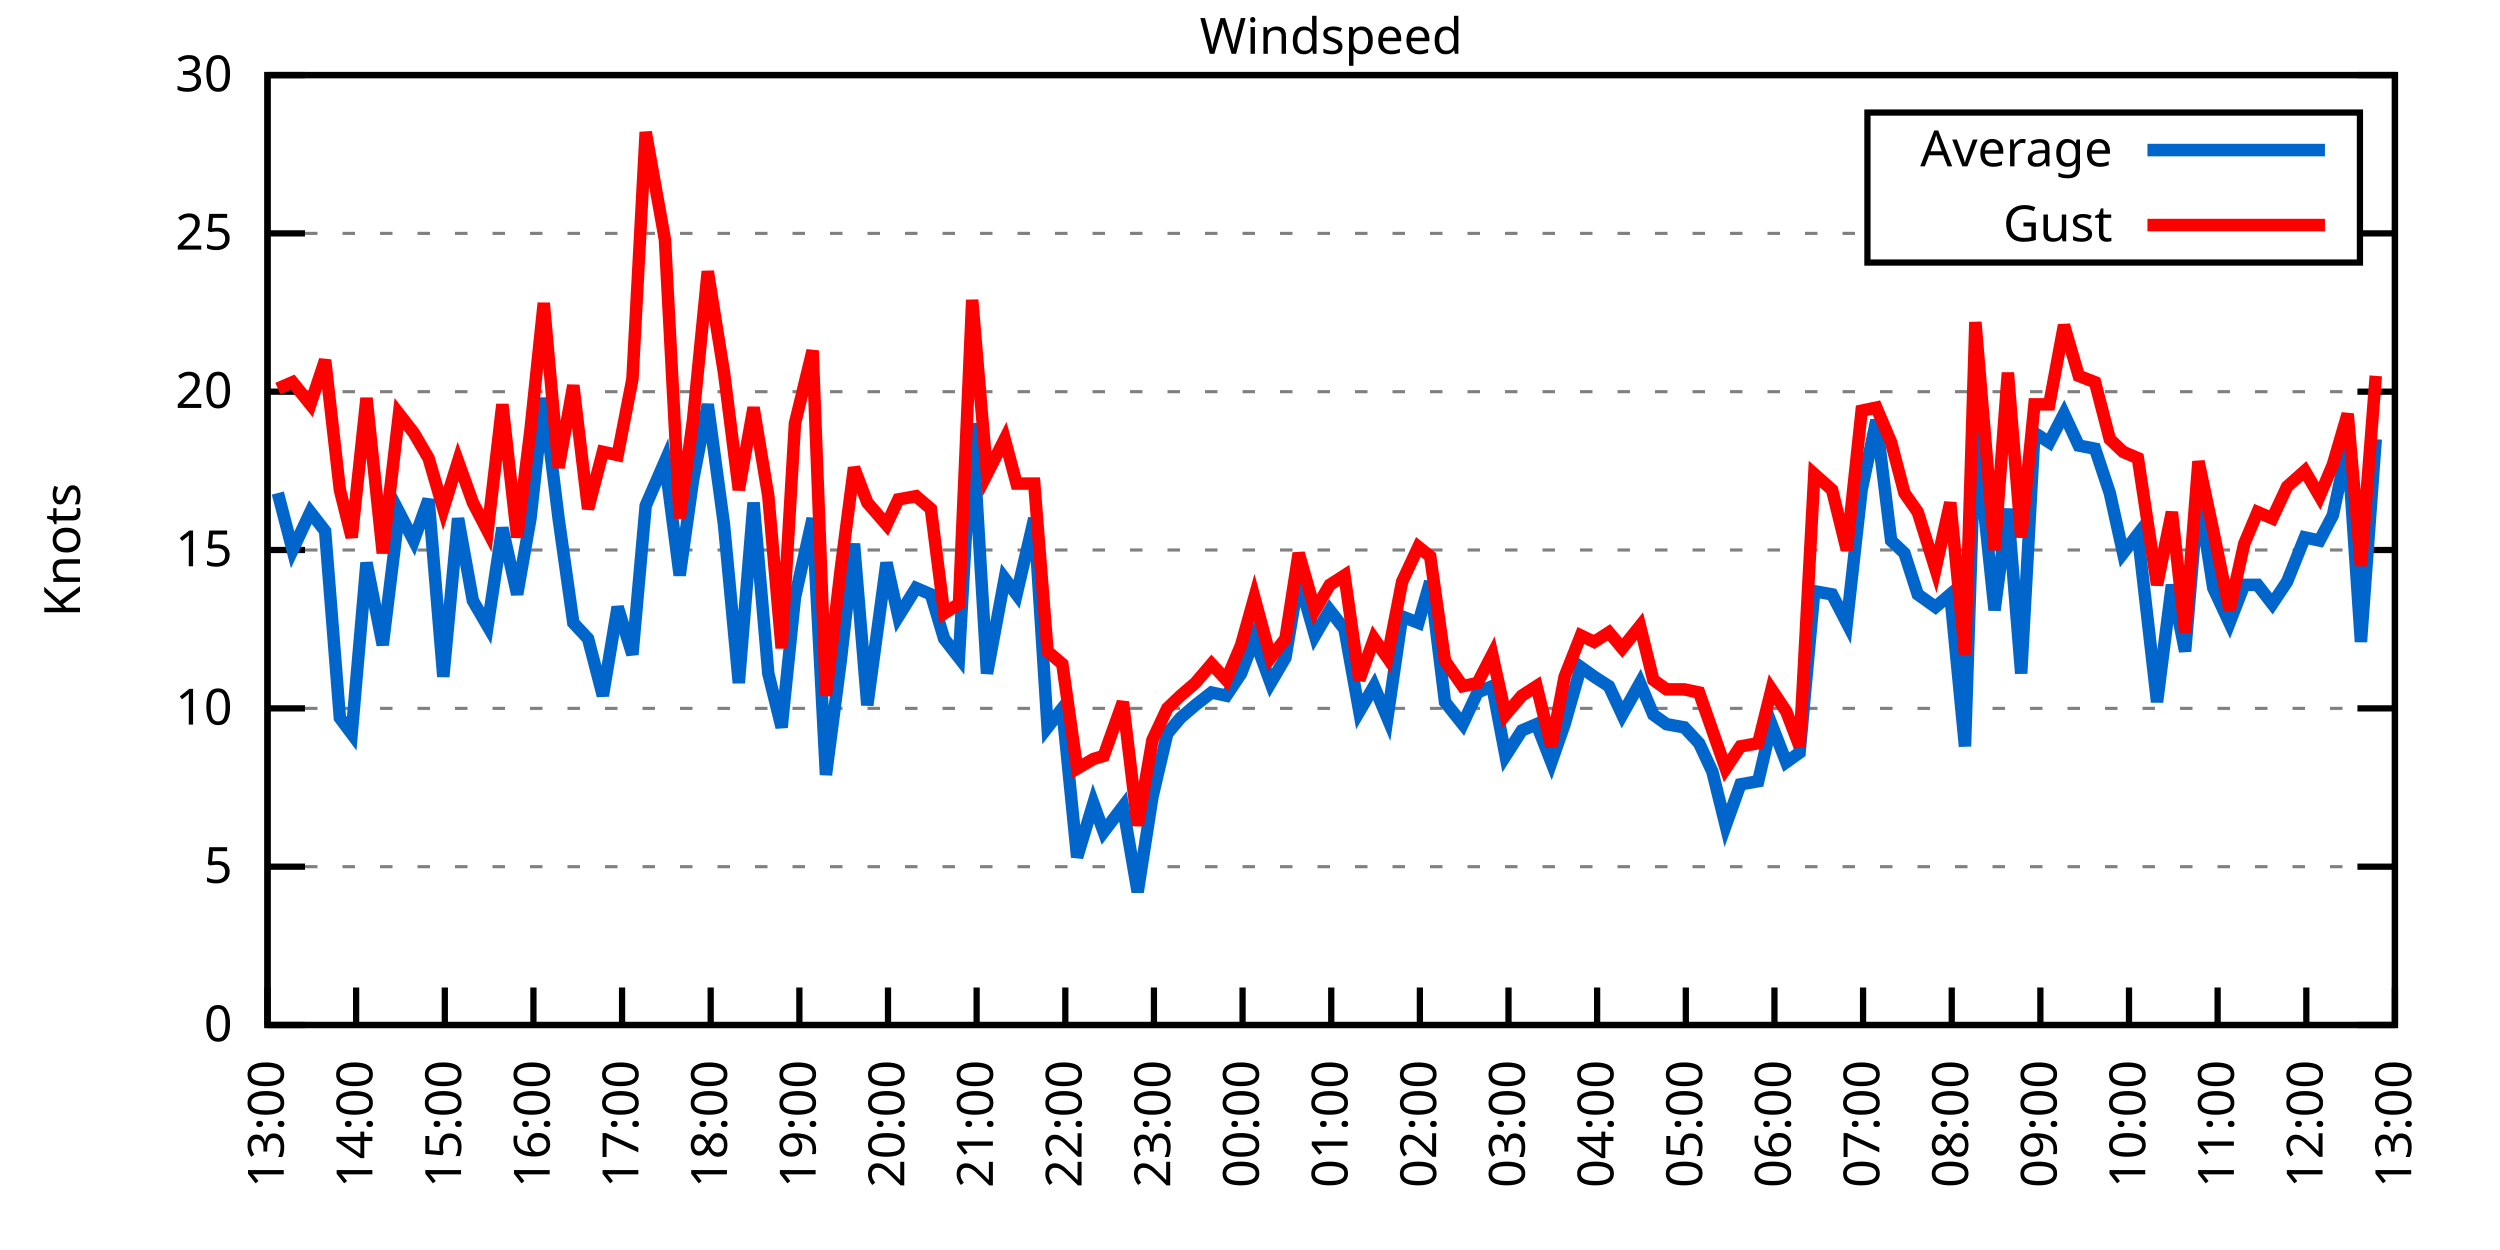
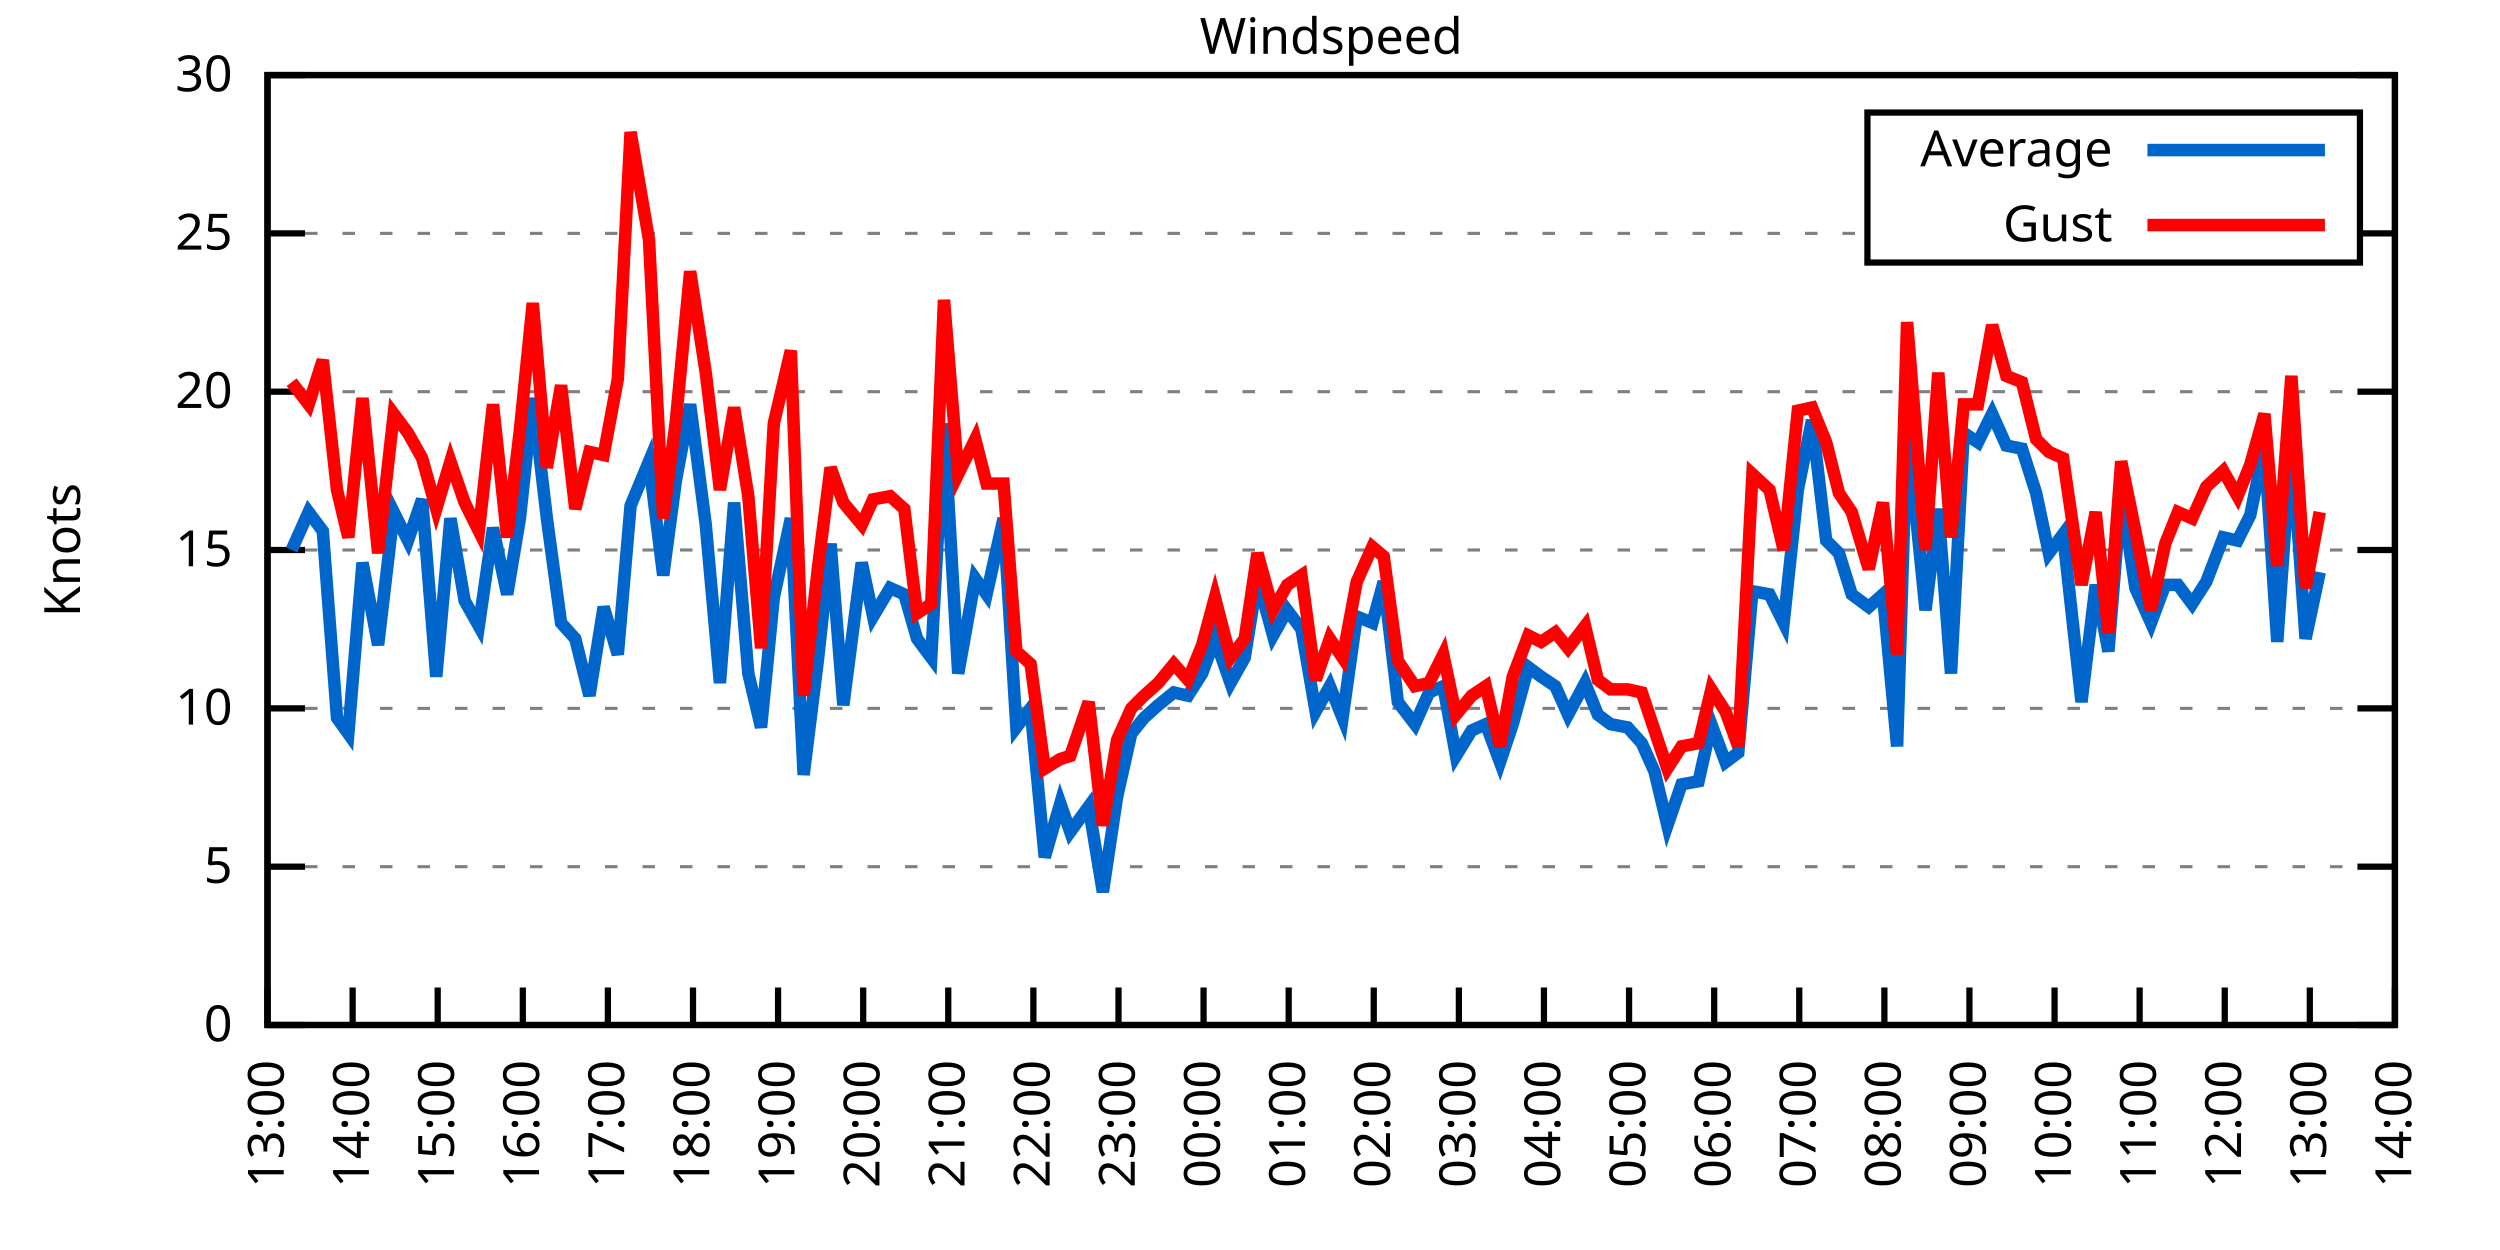
<svg xmlns="http://www.w3.org/2000/svg" xmlns:xlink="http://www.w3.org/1999/xlink" width="400" height="200" viewBox="0 0 400 200">
  <g id="gnuplot_canvas">
    <rect x="0" y="0" width="400" height="200" fill="none" />
    <defs>
      <circle id="gpDot" r="0.5" stroke-width="0.5" stroke="currentColor" />
      <path id="gpPt0" stroke-width="0.333" stroke="currentColor" d="M-1,0 h2 M0,-1 v2" />
      <path id="gpPt1" stroke-width="0.333" stroke="currentColor" d="M-1,-1 L1,1 M1,-1 L-1,1" />
      <path id="gpPt2" stroke-width="0.333" stroke="currentColor" d="M-1,0 L1,0 M0,-1 L0,1 M-1,-1 L1,1 M-1,1 L1,-1" />
      <rect id="gpPt3" stroke-width="0.333" stroke="currentColor" x="-1" y="-1" width="2" height="2" />
      <rect id="gpPt4" stroke-width="0.333" stroke="currentColor" fill="currentColor" x="-1" y="-1" width="2" height="2" />
      <circle id="gpPt5" stroke-width="0.333" stroke="currentColor" cx="0" cy="0" r="1" />
      <use xlink:href="#gpPt5" id="gpPt6" fill="currentColor" stroke="none" />
      <path id="gpPt7" stroke-width="0.333" stroke="currentColor" d="M0,-1.33 L-1.33,0.67 L1.33,0.67 z" />
      <use xlink:href="#gpPt7" id="gpPt8" fill="currentColor" stroke="none" />
      <use xlink:href="#gpPt7" id="gpPt9" stroke="currentColor" transform="rotate(180)" />
      <use xlink:href="#gpPt9" id="gpPt10" fill="currentColor" stroke="none" />
      <use xlink:href="#gpPt3" id="gpPt11" stroke="currentColor" transform="rotate(45)" />
      <use xlink:href="#gpPt11" id="gpPt12" fill="currentColor" stroke="none" />
      <path id="gpPt13" stroke-width="0.333" stroke="currentColor" d="M0,1.330 L1.265,0.411 L0.782,-1.067 L-0.782,-1.076 L-1.265,0.411 z" />
      <use xlink:href="#gpPt13" id="gpPt14" fill="currentColor" stroke="none" />
      <filter id="textbox" filterUnits="objectBoundingBox" x="0" y="0" height="1" width="1">
        <feFlood flood-color="white" flood-opacity="1" result="bgnd" />
        <feComposite in="SourceGraphic" in2="bgnd" operator="atop" />
      </filter>
      <filter id="greybox" filterUnits="objectBoundingBox" x="0" y="0" height="1" width="1">
        <feFlood flood-color="lightgrey" flood-opacity="1" result="grey" />
        <feComposite in="SourceGraphic" in2="grey" operator="atop" />
      </filter>
    </defs>
    <g fill="none" color="white" stroke="currentColor" stroke-width="1.00" stroke-linecap="butt" stroke-linejoin="miter">
</g>
    <g fill="none" color="black" stroke="currentColor" stroke-width="1.00" stroke-linecap="butt" stroke-linejoin="miter">
      <g stroke="none" shape-rendering="crispEdges">
        <polygon fill="rgb(255, 255, 255)" points="42.80,164.00 383.18,164.00 383.18,12.02 42.80,12.02 " />
      </g>
    </g>
    <g fill="none" color="black" stroke="currentColor" stroke-width="1.00" stroke-linecap="butt" stroke-linejoin="miter">
</g>
    <g fill="none" color="black" stroke="black" stroke-width="0.50" stroke-linecap="butt" stroke-linejoin="miter">
</g>
    <g fill="none" color="gray" stroke="currentColor" stroke-width="0.50" stroke-linecap="butt" stroke-linejoin="miter">
      <path stroke="gray" stroke-dasharray="2,4" class="gridline" d="M42.80,164.00 L383.19,164.00  " />
    </g>
    <g fill="none" color="gray" stroke="gray" stroke-width="1.00" stroke-linecap="butt" stroke-linejoin="miter">
</g>
    <g fill="none" color="black" stroke="currentColor" stroke-width="1.00" stroke-linecap="butt" stroke-linejoin="miter">
      <path stroke="black" d="M42.80,164.00 L48.80,164.00 M383.19,164.00 L377.19,164.00  " />
      <g transform="translate(37.20,166.60)" stroke="none" fill="black" font-family="Sans" font-size="8.00" text-anchor="end">
        <text>
          <tspan font-family="Sans"> 0</tspan>
        </text>
      </g>
    </g>
    <g fill="none" color="black" stroke="currentColor" stroke-width="1.00" stroke-linecap="butt" stroke-linejoin="miter">
</g>
    <g fill="none" color="black" stroke="black" stroke-width="0.50" stroke-linecap="butt" stroke-linejoin="miter">
</g>
    <g fill="none" color="gray" stroke="currentColor" stroke-width="0.50" stroke-linecap="butt" stroke-linejoin="miter">
      <path stroke="gray" stroke-dasharray="2,4" class="gridline" d="M42.80,138.67 L383.19,138.67  " />
    </g>
    <g fill="none" color="gray" stroke="gray" stroke-width="1.00" stroke-linecap="butt" stroke-linejoin="miter">
</g>
    <g fill="none" color="black" stroke="currentColor" stroke-width="1.00" stroke-linecap="butt" stroke-linejoin="miter">
      <path stroke="black" d="M42.80,138.67 L48.80,138.67 M383.19,138.67 L377.19,138.67  " />
      <g transform="translate(37.20,141.27)" stroke="none" fill="black" font-family="Sans" font-size="8.00" text-anchor="end">
        <text>
          <tspan font-family="Sans"> 5</tspan>
        </text>
      </g>
    </g>
    <g fill="none" color="black" stroke="currentColor" stroke-width="1.00" stroke-linecap="butt" stroke-linejoin="miter">
</g>
    <g fill="none" color="black" stroke="black" stroke-width="0.50" stroke-linecap="butt" stroke-linejoin="miter">
</g>
    <g fill="none" color="gray" stroke="currentColor" stroke-width="0.50" stroke-linecap="butt" stroke-linejoin="miter">
      <path stroke="gray" stroke-dasharray="2,4" class="gridline" d="M42.80,113.34 L383.19,113.34  " />
    </g>
    <g fill="none" color="gray" stroke="gray" stroke-width="1.00" stroke-linecap="butt" stroke-linejoin="miter">
</g>
    <g fill="none" color="black" stroke="currentColor" stroke-width="1.00" stroke-linecap="butt" stroke-linejoin="miter">
      <path stroke="black" d="M42.80,113.34 L48.80,113.34 M383.19,113.34 L377.19,113.34  " />
      <g transform="translate(37.20,115.94)" stroke="none" fill="black" font-family="Sans" font-size="8.00" text-anchor="end">
        <text>
          <tspan font-family="Sans"> 10</tspan>
        </text>
      </g>
    </g>
    <g fill="none" color="black" stroke="currentColor" stroke-width="1.00" stroke-linecap="butt" stroke-linejoin="miter">
</g>
    <g fill="none" color="black" stroke="black" stroke-width="0.50" stroke-linecap="butt" stroke-linejoin="miter">
</g>
    <g fill="none" color="gray" stroke="currentColor" stroke-width="0.50" stroke-linecap="butt" stroke-linejoin="miter">
      <path stroke="gray" stroke-dasharray="2,4" class="gridline" d="M42.80,88.00 L383.19,88.00  " />
    </g>
    <g fill="none" color="gray" stroke="gray" stroke-width="1.00" stroke-linecap="butt" stroke-linejoin="miter">
</g>
    <g fill="none" color="black" stroke="currentColor" stroke-width="1.00" stroke-linecap="butt" stroke-linejoin="miter">
      <path stroke="black" d="M42.80,88.00 L48.80,88.00 M383.19,88.00 L377.19,88.00  " />
      <g transform="translate(37.20,90.60)" stroke="none" fill="black" font-family="Sans" font-size="8.00" text-anchor="end">
        <text>
          <tspan font-family="Sans"> 15</tspan>
        </text>
      </g>
    </g>
    <g fill="none" color="black" stroke="currentColor" stroke-width="1.00" stroke-linecap="butt" stroke-linejoin="miter">
</g>
    <g fill="none" color="black" stroke="black" stroke-width="0.50" stroke-linecap="butt" stroke-linejoin="miter">
</g>
    <g fill="none" color="gray" stroke="currentColor" stroke-width="0.50" stroke-linecap="butt" stroke-linejoin="miter">
      <path stroke="gray" stroke-dasharray="2,4" class="gridline" d="M42.80,62.67 L383.19,62.67  " />
    </g>
    <g fill="none" color="gray" stroke="gray" stroke-width="1.00" stroke-linecap="butt" stroke-linejoin="miter">
</g>
    <g fill="none" color="black" stroke="currentColor" stroke-width="1.00" stroke-linecap="butt" stroke-linejoin="miter">
      <path stroke="black" d="M42.80,62.67 L48.80,62.67 M383.19,62.67 L377.19,62.67  " />
      <g transform="translate(37.20,65.27)" stroke="none" fill="black" font-family="Sans" font-size="8.00" text-anchor="end">
        <text>
          <tspan font-family="Sans"> 20</tspan>
        </text>
      </g>
    </g>
    <g fill="none" color="black" stroke="currentColor" stroke-width="1.00" stroke-linecap="butt" stroke-linejoin="miter">
</g>
    <g fill="none" color="black" stroke="black" stroke-width="0.50" stroke-linecap="butt" stroke-linejoin="miter">
</g>
    <g fill="none" color="gray" stroke="currentColor" stroke-width="0.50" stroke-linecap="butt" stroke-linejoin="miter">
      <path stroke="gray" stroke-dasharray="2,4" class="gridline" d="M42.80,37.34 L298.79,37.34 M377.59,37.34 L383.19,37.34  " />
    </g>
    <g fill="none" color="gray" stroke="gray" stroke-width="1.00" stroke-linecap="butt" stroke-linejoin="miter">
</g>
    <g fill="none" color="black" stroke="currentColor" stroke-width="1.00" stroke-linecap="butt" stroke-linejoin="miter">
      <path stroke="black" d="M42.80,37.34 L48.80,37.34 M383.19,37.34 L377.19,37.34  " />
      <g transform="translate(37.20,39.94)" stroke="none" fill="black" font-family="Sans" font-size="8.00" text-anchor="end">
        <text>
          <tspan font-family="Sans"> 25</tspan>
        </text>
      </g>
    </g>
    <g fill="none" color="black" stroke="currentColor" stroke-width="1.00" stroke-linecap="butt" stroke-linejoin="miter">
</g>
    <g fill="none" color="black" stroke="black" stroke-width="0.50" stroke-linecap="butt" stroke-linejoin="miter">
</g>
    <g fill="none" color="gray" stroke="currentColor" stroke-width="0.50" stroke-linecap="butt" stroke-linejoin="miter">
      <path stroke="gray" stroke-dasharray="2,4" class="gridline" d="M42.80,12.01 L383.19,12.01  " />
    </g>
    <g fill="none" color="gray" stroke="gray" stroke-width="1.00" stroke-linecap="butt" stroke-linejoin="miter">
</g>
    <g fill="none" color="black" stroke="currentColor" stroke-width="1.00" stroke-linecap="butt" stroke-linejoin="miter">
      <path stroke="black" d="M42.80,12.01 L48.80,12.01 M383.19,12.01 L377.19,12.01  " />
      <g transform="translate(37.20,14.61)" stroke="none" fill="black" font-family="Sans" font-size="8.00" text-anchor="end">
        <text>
          <tspan font-family="Sans"> 30</tspan>
        </text>
      </g>
    </g>
    <g fill="none" color="black" stroke="currentColor" stroke-width="1.00" stroke-linecap="butt" stroke-linejoin="miter">
      <path stroke="black" d="M42.80,164.00 L42.80,158.00  " />
      <g transform="translate(45.40,169.60) rotate(270.00)" stroke="none" fill="black" font-family="Sans" font-size="8.00" text-anchor="end">
        <text>
          <tspan font-family="Sans">13:00</tspan>
        </text>
      </g>
    </g>
    <g fill="none" color="black" stroke="currentColor" stroke-width="1.00" stroke-linecap="butt" stroke-linejoin="miter">
-       <path stroke="black" d="M56.98,164.00 L56.98,158.00  " />
-       <g transform="translate(59.58,169.60) rotate(270.00)" stroke="none" fill="black" font-family="Sans" font-size="8.00" text-anchor="end">
+       <path stroke="black" d="M56.42,164.00 L56.42,158.00  " />
+       <g transform="translate(59.02,169.60) rotate(270.00)" stroke="none" fill="black" font-family="Sans" font-size="8.00" text-anchor="end">
        <text>
          <tspan font-family="Sans">14:00</tspan>
        </text>
      </g>
    </g>
    <g fill="none" color="black" stroke="currentColor" stroke-width="1.00" stroke-linecap="butt" stroke-linejoin="miter">
-       <path stroke="black" d="M71.17,164.00 L71.17,158.00  " />
-       <g transform="translate(73.77,169.60) rotate(270.00)" stroke="none" fill="black" font-family="Sans" font-size="8.00" text-anchor="end">
+       <path stroke="black" d="M70.03,164.00 L70.03,158.00  " />
+       <g transform="translate(72.63,169.60) rotate(270.00)" stroke="none" fill="black" font-family="Sans" font-size="8.00" text-anchor="end">
        <text>
          <tspan font-family="Sans">15:00</tspan>
        </text>
      </g>
    </g>
    <g fill="none" color="black" stroke="currentColor" stroke-width="1.00" stroke-linecap="butt" stroke-linejoin="miter">
-       <path stroke="black" d="M85.35,164.00 L85.35,158.00  " />
-       <g transform="translate(87.95,169.60) rotate(270.00)" stroke="none" fill="black" font-family="Sans" font-size="8.00" text-anchor="end">
+       <path stroke="black" d="M83.65,164.00 L83.65,158.00  " />
+       <g transform="translate(86.25,169.60) rotate(270.00)" stroke="none" fill="black" font-family="Sans" font-size="8.00" text-anchor="end">
        <text>
          <tspan font-family="Sans">16:00</tspan>
        </text>
      </g>
    </g>
    <g fill="none" color="black" stroke="currentColor" stroke-width="1.00" stroke-linecap="butt" stroke-linejoin="miter">
-       <path stroke="black" d="M99.53,164.00 L99.53,158.00  " />
-       <g transform="translate(102.13,169.60) rotate(270.00)" stroke="none" fill="black" font-family="Sans" font-size="8.00" text-anchor="end">
+       <path stroke="black" d="M97.26,164.00 L97.26,158.00  " />
+       <g transform="translate(99.86,169.60) rotate(270.00)" stroke="none" fill="black" font-family="Sans" font-size="8.00" text-anchor="end">
        <text>
          <tspan font-family="Sans">17:00</tspan>
        </text>
      </g>
    </g>
    <g fill="none" color="black" stroke="currentColor" stroke-width="1.00" stroke-linecap="butt" stroke-linejoin="miter">
-       <path stroke="black" d="M113.71,164.00 L113.71,158.00  " />
-       <g transform="translate(116.31,169.60) rotate(270.00)" stroke="none" fill="black" font-family="Sans" font-size="8.00" text-anchor="end">
+       <path stroke="black" d="M110.88,164.00 L110.88,158.00  " />
+       <g transform="translate(113.48,169.60) rotate(270.00)" stroke="none" fill="black" font-family="Sans" font-size="8.00" text-anchor="end">
        <text>
          <tspan font-family="Sans">18:00</tspan>
        </text>
      </g>
    </g>
    <g fill="none" color="black" stroke="currentColor" stroke-width="1.00" stroke-linecap="butt" stroke-linejoin="miter">
-       <path stroke="black" d="M127.90,164.00 L127.90,158.00  " />
-       <g transform="translate(130.50,169.60) rotate(270.00)" stroke="none" fill="black" font-family="Sans" font-size="8.00" text-anchor="end">
+       <path stroke="black" d="M124.49,164.00 L124.49,158.00  " />
+       <g transform="translate(127.09,169.60) rotate(270.00)" stroke="none" fill="black" font-family="Sans" font-size="8.00" text-anchor="end">
        <text>
          <tspan font-family="Sans">19:00</tspan>
        </text>
      </g>
    </g>
    <g fill="none" color="black" stroke="currentColor" stroke-width="1.00" stroke-linecap="butt" stroke-linejoin="miter">
-       <path stroke="black" d="M142.08,164.00 L142.08,158.00  " />
-       <g transform="translate(144.68,169.60) rotate(270.00)" stroke="none" fill="black" font-family="Sans" font-size="8.00" text-anchor="end">
+       <path stroke="black" d="M138.11,164.00 L138.11,158.00  " />
+       <g transform="translate(140.71,169.60) rotate(270.00)" stroke="none" fill="black" font-family="Sans" font-size="8.00" text-anchor="end">
        <text>
          <tspan font-family="Sans">20:00</tspan>
        </text>
      </g>
    </g>
    <g fill="none" color="black" stroke="currentColor" stroke-width="1.00" stroke-linecap="butt" stroke-linejoin="miter">
-       <path stroke="black" d="M156.26,164.00 L156.26,158.00  " />
-       <g transform="translate(158.86,169.60) rotate(270.00)" stroke="none" fill="black" font-family="Sans" font-size="8.00" text-anchor="end">
+       <path stroke="black" d="M151.72,164.00 L151.72,158.00  " />
+       <g transform="translate(154.32,169.60) rotate(270.00)" stroke="none" fill="black" font-family="Sans" font-size="8.00" text-anchor="end">
        <text>
          <tspan font-family="Sans">21:00</tspan>
        </text>
      </g>
    </g>
    <g fill="none" color="black" stroke="currentColor" stroke-width="1.00" stroke-linecap="butt" stroke-linejoin="miter">
-       <path stroke="black" d="M170.45,164.00 L170.45,158.00  " />
-       <g transform="translate(173.05,169.60) rotate(270.00)" stroke="none" fill="black" font-family="Sans" font-size="8.00" text-anchor="end">
+       <path stroke="black" d="M165.34,164.00 L165.34,158.00  " />
+       <g transform="translate(167.94,169.60) rotate(270.00)" stroke="none" fill="black" font-family="Sans" font-size="8.00" text-anchor="end">
        <text>
          <tspan font-family="Sans">22:00</tspan>
        </text>
      </g>
    </g>
    <g fill="none" color="black" stroke="currentColor" stroke-width="1.00" stroke-linecap="butt" stroke-linejoin="miter">
-       <path stroke="black" d="M184.63,164.00 L184.63,158.00  " />
-       <g transform="translate(187.23,169.60) rotate(270.00)" stroke="none" fill="black" font-family="Sans" font-size="8.00" text-anchor="end">
+       <path stroke="black" d="M178.96,164.00 L178.96,158.00  " />
+       <g transform="translate(181.56,169.60) rotate(270.00)" stroke="none" fill="black" font-family="Sans" font-size="8.00" text-anchor="end">
        <text>
          <tspan font-family="Sans">23:00</tspan>
        </text>
      </g>
    </g>
    <g fill="none" color="black" stroke="currentColor" stroke-width="1.00" stroke-linecap="butt" stroke-linejoin="miter">
-       <path stroke="black" d="M198.81,164.00 L198.81,158.00  " />
-       <g transform="translate(201.41,169.60) rotate(270.00)" stroke="none" fill="black" font-family="Sans" font-size="8.00" text-anchor="end">
+       <path stroke="black" d="M192.57,164.00 L192.57,158.00  " />
+       <g transform="translate(195.17,169.60) rotate(270.00)" stroke="none" fill="black" font-family="Sans" font-size="8.00" text-anchor="end">
        <text>
          <tspan font-family="Sans">00:00</tspan>
        </text>
      </g>
    </g>
    <g fill="none" color="black" stroke="currentColor" stroke-width="1.00" stroke-linecap="butt" stroke-linejoin="miter">
-       <path stroke="black" d="M213.00,164.00 L213.00,158.00  " />
-       <g transform="translate(215.60,169.60) rotate(270.00)" stroke="none" fill="black" font-family="Sans" font-size="8.00" text-anchor="end">
+       <path stroke="black" d="M206.19,164.00 L206.19,158.00  " />
+       <g transform="translate(208.79,169.60) rotate(270.00)" stroke="none" fill="black" font-family="Sans" font-size="8.00" text-anchor="end">
        <text>
          <tspan font-family="Sans">01:00</tspan>
        </text>
      </g>
    </g>
    <g fill="none" color="black" stroke="currentColor" stroke-width="1.00" stroke-linecap="butt" stroke-linejoin="miter">
-       <path stroke="black" d="M227.18,164.00 L227.18,158.00  " />
-       <g transform="translate(229.78,169.60) rotate(270.00)" stroke="none" fill="black" font-family="Sans" font-size="8.00" text-anchor="end">
+       <path stroke="black" d="M219.80,164.00 L219.80,158.00  " />
+       <g transform="translate(222.40,169.60) rotate(270.00)" stroke="none" fill="black" font-family="Sans" font-size="8.00" text-anchor="end">
        <text>
          <tspan font-family="Sans">02:00</tspan>
        </text>
      </g>
    </g>
    <g fill="none" color="black" stroke="currentColor" stroke-width="1.00" stroke-linecap="butt" stroke-linejoin="miter">
-       <path stroke="black" d="M241.36,164.00 L241.36,158.00  " />
-       <g transform="translate(243.96,169.60) rotate(270.00)" stroke="none" fill="black" font-family="Sans" font-size="8.00" text-anchor="end">
+       <path stroke="black" d="M233.42,164.00 L233.42,158.00  " />
+       <g transform="translate(236.02,169.60) rotate(270.00)" stroke="none" fill="black" font-family="Sans" font-size="8.00" text-anchor="end">
        <text>
          <tspan font-family="Sans">03:00</tspan>
        </text>
      </g>
    </g>
    <g fill="none" color="black" stroke="currentColor" stroke-width="1.00" stroke-linecap="butt" stroke-linejoin="miter">
-       <path stroke="black" d="M255.54,164.00 L255.54,158.00  " />
-       <g transform="translate(258.14,169.60) rotate(270.00)" stroke="none" fill="black" font-family="Sans" font-size="8.00" text-anchor="end">
+       <path stroke="black" d="M247.03,164.00 L247.03,158.00  " />
+       <g transform="translate(249.63,169.60) rotate(270.00)" stroke="none" fill="black" font-family="Sans" font-size="8.00" text-anchor="end">
        <text>
          <tspan font-family="Sans">04:00</tspan>
        </text>
      </g>
    </g>
    <g fill="none" color="black" stroke="currentColor" stroke-width="1.00" stroke-linecap="butt" stroke-linejoin="miter">
-       <path stroke="black" d="M269.73,164.00 L269.73,158.00  " />
-       <g transform="translate(272.33,169.60) rotate(270.00)" stroke="none" fill="black" font-family="Sans" font-size="8.00" text-anchor="end">
+       <path stroke="black" d="M260.65,164.00 L260.65,158.00  " />
+       <g transform="translate(263.25,169.60) rotate(270.00)" stroke="none" fill="black" font-family="Sans" font-size="8.00" text-anchor="end">
        <text>
          <tspan font-family="Sans">05:00</tspan>
        </text>
      </g>
    </g>
    <g fill="none" color="black" stroke="currentColor" stroke-width="1.00" stroke-linecap="butt" stroke-linejoin="miter">
-       <path stroke="black" d="M283.91,164.00 L283.91,158.00  " />
-       <g transform="translate(286.51,169.60) rotate(270.00)" stroke="none" fill="black" font-family="Sans" font-size="8.00" text-anchor="end">
+       <path stroke="black" d="M274.27,164.00 L274.27,158.00  " />
+       <g transform="translate(276.87,169.60) rotate(270.00)" stroke="none" fill="black" font-family="Sans" font-size="8.00" text-anchor="end">
        <text>
          <tspan font-family="Sans">06:00</tspan>
        </text>
      </g>
    </g>
    <g fill="none" color="black" stroke="currentColor" stroke-width="1.00" stroke-linecap="butt" stroke-linejoin="miter">
-       <path stroke="black" d="M298.09,164.00 L298.09,158.00  " />
-       <g transform="translate(300.69,169.60) rotate(270.00)" stroke="none" fill="black" font-family="Sans" font-size="8.00" text-anchor="end">
+       <path stroke="black" d="M287.88,164.00 L287.88,158.00  " />
+       <g transform="translate(290.48,169.60) rotate(270.00)" stroke="none" fill="black" font-family="Sans" font-size="8.00" text-anchor="end">
        <text>
          <tspan font-family="Sans">07:00</tspan>
        </text>
      </g>
    </g>
    <g fill="none" color="black" stroke="currentColor" stroke-width="1.00" stroke-linecap="butt" stroke-linejoin="miter">
-       <path stroke="black" d="M312.28,164.00 L312.28,158.00  " />
-       <g transform="translate(314.88,169.60) rotate(270.00)" stroke="none" fill="black" font-family="Sans" font-size="8.00" text-anchor="end">
+       <path stroke="black" d="M301.50,164.00 L301.50,158.00  " />
+       <g transform="translate(304.10,169.60) rotate(270.00)" stroke="none" fill="black" font-family="Sans" font-size="8.00" text-anchor="end">
        <text>
          <tspan font-family="Sans">08:00</tspan>
        </text>
      </g>
    </g>
    <g fill="none" color="black" stroke="currentColor" stroke-width="1.00" stroke-linecap="butt" stroke-linejoin="miter">
-       <path stroke="black" d="M326.46,164.00 L326.46,158.00  " />
-       <g transform="translate(329.06,169.60) rotate(270.00)" stroke="none" fill="black" font-family="Sans" font-size="8.00" text-anchor="end">
+       <path stroke="black" d="M315.11,164.00 L315.11,158.00  " />
+       <g transform="translate(317.71,169.60) rotate(270.00)" stroke="none" fill="black" font-family="Sans" font-size="8.00" text-anchor="end">
        <text>
          <tspan font-family="Sans">09:00</tspan>
        </text>
      </g>
    </g>
    <g fill="none" color="black" stroke="currentColor" stroke-width="1.00" stroke-linecap="butt" stroke-linejoin="miter">
-       <path stroke="black" d="M340.64,164.00 L340.64,158.00  " />
-       <g transform="translate(343.24,169.60) rotate(270.00)" stroke="none" fill="black" font-family="Sans" font-size="8.00" text-anchor="end">
+       <path stroke="black" d="M328.73,164.00 L328.73,158.00  " />
+       <g transform="translate(331.33,169.60) rotate(270.00)" stroke="none" fill="black" font-family="Sans" font-size="8.00" text-anchor="end">
        <text>
          <tspan font-family="Sans">10:00</tspan>
        </text>
      </g>
    </g>
    <g fill="none" color="black" stroke="currentColor" stroke-width="1.00" stroke-linecap="butt" stroke-linejoin="miter">
-       <path stroke="black" d="M354.82,164.00 L354.82,158.00  " />
-       <g transform="translate(357.42,169.60) rotate(270.00)" stroke="none" fill="black" font-family="Sans" font-size="8.00" text-anchor="end">
+       <path stroke="black" d="M342.34,164.00 L342.34,158.00  " />
+       <g transform="translate(344.94,169.60) rotate(270.00)" stroke="none" fill="black" font-family="Sans" font-size="8.00" text-anchor="end">
        <text>
          <tspan font-family="Sans">11:00</tspan>
        </text>
      </g>
    </g>
    <g fill="none" color="black" stroke="currentColor" stroke-width="1.00" stroke-linecap="butt" stroke-linejoin="miter">
-       <path stroke="black" d="M369.01,164.00 L369.01,158.00  " />
-       <g transform="translate(371.61,169.60) rotate(270.00)" stroke="none" fill="black" font-family="Sans" font-size="8.00" text-anchor="end">
+       <path stroke="black" d="M355.96,164.00 L355.96,158.00  " />
+       <g transform="translate(358.56,169.60) rotate(270.00)" stroke="none" fill="black" font-family="Sans" font-size="8.00" text-anchor="end">
        <text>
          <tspan font-family="Sans">12:00</tspan>
+         </text>
+       </g>
+     </g>
+     <g fill="none" color="black" stroke="currentColor" stroke-width="1.00" stroke-linecap="butt" stroke-linejoin="miter">
+       <path stroke="black" d="M369.57,164.00 L369.57,158.00  " />
+       <g transform="translate(372.17,169.60) rotate(270.00)" stroke="none" fill="black" font-family="Sans" font-size="8.00" text-anchor="end">
+         <text>
+           <tspan font-family="Sans">13:00</tspan>
        </text>
      </g>
    </g>
    <g fill="none" color="black" stroke="currentColor" stroke-width="1.00" stroke-linecap="butt" stroke-linejoin="miter">
      <path stroke="black" d="M383.19,164.00 L383.19,158.00  " />
      <g transform="translate(385.79,169.60) rotate(270.00)" stroke="none" fill="black" font-family="Sans" font-size="8.00" text-anchor="end">
        <text>
-           <tspan font-family="Sans">13:00</tspan>
+           <tspan font-family="Sans">14:00</tspan>
        </text>
      </g>
    </g>
    <g fill="none" color="black" stroke="currentColor" stroke-width="1.00" stroke-linecap="butt" stroke-linejoin="miter">
</g>
    <g fill="none" color="black" stroke="currentColor" stroke-width="1.00" stroke-linecap="butt" stroke-linejoin="miter">
      <path stroke="black" d="M42.80,12.01 L42.80,164.00 L383.19,164.00 L383.19,12.01 L42.80,12.01 Z  " />
    </g>
    <g fill="none" color="black" stroke="currentColor" stroke-width="1.00" stroke-linecap="butt" stroke-linejoin="miter">
</g>
    <g fill="none" color="black" stroke="currentColor" stroke-width="1.00" stroke-linecap="butt" stroke-linejoin="miter">
      <path stroke="black" d="M298.79,42.01 L298.79,18.01 L377.59,18.01 L377.59,42.01 L298.79,42.01 Z  " />
    </g>
    <g id="Windspeed_plot_1">
      <g fill="none" color="white" stroke="black" stroke-width="2.00" stroke-linecap="butt" stroke-linejoin="miter">
</g>
      <g fill="none" color="black" stroke="currentColor" stroke-width="2.00" stroke-linecap="butt" stroke-linejoin="miter">
        <g transform="translate(337.99,26.61)" stroke="none" fill="black" font-family="Sans" font-size="8.00" text-anchor="end">
          <text>
            <tspan font-family="Sans">Average</tspan>
          </text>
        </g>
      </g>
      <g fill="none" color="black" stroke="currentColor" stroke-width="2.00" stroke-linecap="butt" stroke-linejoin="miter">
-         <path stroke="rgb(  0, 102, 204)" d="M343.59,24.01 L371.99,24.01 M44.45,78.89 L46.82,88.00 L49.66,81.93 L52.02,84.97 L54.38,114.86 L56.27,117.39   L58.64,90.03 L61.24,103.20 L63.84,81.93 L66.20,86.49 L68.57,79.90 L70.93,108.27 L73.29,82.94 L75.66,96.11   L78.02,100.16 L80.38,84.46 L82.75,95.10 L84.88,82.94 L87.00,63.69 L89.37,82.94 L91.73,99.66 L94.09,102.19   L96.46,111.31 L98.82,97.12 L101.19,104.72 L103.31,80.91 L106.39,73.82 L108.75,92.06 L110.88,76.86 L113.24,64.70   L115.84,83.95 L118.21,109.28 L120.57,80.41 L122.93,107.76 L125.06,116.38 L127.19,95.60 L130.02,82.94 L132.15,123.98   L134.52,105.74 L136.64,86.99 L138.77,112.83 L141.84,90.03 L143.74,98.64 L146.57,94.08 L148.94,95.10 L151.06,102.19   L153.43,105.23 L155.55,67.74 L157.92,107.76 L160.75,92.56 L162.65,95.10 L165.48,82.94 L167.61,116.38 L169.97,113.34   L172.34,137.15 L174.94,128.54 L176.59,133.10 L179.67,129.04 L182.03,142.72 L184.39,127.52 L186.76,117.39 L188.88,114.86   L191.25,112.83 L193.85,110.80 L196.21,111.31 L198.58,107.76 L200.70,102.19 L203.30,109.28 L205.67,105.23 L207.79,92.56   L210.39,101.68 L212.76,97.63 L215.12,100.67 L217.49,113.84 L219.85,109.79 L221.98,114.86 L224.34,98.64 L226.94,99.66   L228.83,93.07 L231.20,112.32 L234.03,115.87 L236.40,110.80 L238.76,109.79 L240.89,120.94 L243.49,116.88 L245.85,115.87   L248.22,121.95 L250.34,115.87 L252.94,106.75 L255.07,108.27 L257.43,109.79 L259.56,114.35 L262.40,109.28 L264.53,114.35   L266.65,115.87 L269.49,116.38 L271.85,118.91 L273.98,123.47 L276.11,132.08 L278.47,125.50 L281.31,124.99 L283.44,115.87   L285.80,121.95 L287.93,120.43 L290.29,94.59 L293.13,95.10 L295.49,99.66 L297.86,78.38 L300.22,67.23 L302.58,86.49   L304.71,88.51 L306.84,95.10 L309.68,97.12 L312.04,95.10 L314.40,119.42 L316.06,68.25 L319.13,97.63 L321.26,81.42   L323.39,107.76 L325.51,69.26 L327.88,70.78 L330.24,66.22 L332.60,71.29 L335.20,71.79 L337.57,78.89 L339.70,88.51   L342.06,85.47 L345.13,112.32 L347.50,93.58 L349.62,104.22 L351.75,78.89 L354.12,94.08 L356.72,99.66 L359.08,93.58   L361.21,93.58 L363.57,96.62 L365.93,93.07 L368.77,85.98 L371.13,86.49 L373.26,82.43 L375.63,71.29 L377.75,102.70   L380.12,70.27  " />
+         <path stroke="rgb(  0, 102, 204)" d="M343.59,24.01 L371.99,24.01 M46.66,88.00 L49.38,81.93 L51.65,84.97 L53.92,114.86 L55.73,117.39 L58.00,90.03   L60.50,103.20 L63.00,81.93 L65.27,86.49 L67.54,79.90 L69.80,108.27 L72.07,82.94 L74.34,96.11 L76.61,100.16   L78.88,84.46 L81.15,95.10 L83.19,82.94 L85.24,63.69 L87.50,82.94 L89.77,99.66 L92.04,102.19 L94.31,111.31   L96.58,97.12 L98.85,104.72 L100.89,80.91 L103.84,73.82 L106.11,92.06 L108.15,76.86 L110.42,64.70 L112.92,83.95   L115.19,109.28 L117.46,80.41 L119.73,107.76 L121.77,116.38 L123.81,95.60 L126.54,82.94 L128.58,123.98 L130.85,105.74   L132.89,86.99 L134.93,112.83 L137.88,90.03 L139.70,98.64 L142.42,94.08 L144.69,95.10 L146.73,102.19 L149.00,105.23   L151.04,67.74 L153.31,107.76 L156.04,92.56 L157.85,95.10 L160.57,82.94 L162.62,116.38 L164.89,113.34 L167.16,137.15   L169.65,128.54 L171.24,133.10 L174.19,129.04 L176.46,142.72 L178.73,127.52 L181.00,117.39 L183.04,114.86 L185.31,112.83   L187.81,110.80 L190.08,111.31 L192.34,107.76 L194.39,102.19 L196.88,109.28 L199.15,105.23 L201.19,92.56 L203.69,101.68   L205.96,97.63 L208.23,100.67 L210.50,113.84 L212.77,109.79 L214.81,114.86 L217.08,98.64 L219.58,99.66 L221.39,93.07   L223.66,112.32 L226.38,115.87 L228.65,110.80 L230.92,109.79 L232.96,120.94 L235.46,116.88 L237.73,115.87 L240.00,121.95   L242.04,115.87 L244.54,106.75 L246.58,108.27 L248.85,109.79 L250.89,114.35 L253.61,109.28 L255.66,114.35 L257.70,115.87   L260.42,116.38 L262.69,118.91 L264.73,123.47 L266.78,132.08 L269.05,125.50 L271.77,124.99 L273.81,115.87 L276.08,121.95   L278.12,120.43 L280.39,94.59 L283.12,95.10 L285.38,99.66 L287.65,78.38 L289.92,67.23 L292.19,86.49 L294.23,88.51   L296.28,95.10 L299.00,97.12 L301.27,95.10 L303.54,119.42 L305.13,68.25 L308.08,97.63 L310.12,81.42 L312.16,107.76   L314.20,69.26 L316.47,70.78 L318.74,66.22 L321.01,71.29 L323.51,71.79 L325.78,78.89 L327.82,88.51 L330.09,85.47   L333.04,112.32 L335.31,93.58 L337.35,104.22 L339.39,78.89 L341.66,94.08 L344.16,99.66 L346.43,93.58 L348.47,93.58   L350.74,96.62 L353.01,93.07 L355.73,85.98 L358.00,86.49 L360.04,82.43 L362.31,71.29 L364.36,102.70 L366.62,70.27   L368.89,102.19 L371.16,91.55  " />
      </g>
    </g>
    <g id="Windspeed_plot_2">
      <g fill="none" color="black" stroke="currentColor" stroke-width="2.00" stroke-linecap="butt" stroke-linejoin="miter">
        <g transform="translate(337.99,38.61)" stroke="none" fill="black" font-family="Sans" font-size="8.00" text-anchor="end">
          <text>
            <tspan font-family="Sans">Gust</tspan>
          </text>
        </g>
      </g>
      <g fill="none" color="black" stroke="currentColor" stroke-width="2.00" stroke-linecap="butt" stroke-linejoin="miter">
-         <path stroke="rgb(255,   0,   0)" d="M343.59,36.01 L371.99,36.01 M44.45,62.17 L46.82,61.15 L49.66,64.70 L52.02,57.61 L54.38,78.38 L56.27,85.98   L58.64,63.69 L61.24,88.51 L63.84,66.22 L66.20,69.26 L68.57,73.31 L70.93,81.42 L73.29,73.82 L75.66,80.41   L78.02,84.97 L80.38,64.70 L82.75,85.98 L84.88,68.75 L87.00,48.49 L89.37,74.83 L91.73,61.66 L94.09,81.42   L96.46,72.30 L98.82,72.81 L101.19,60.65 L103.31,21.13 L106.39,38.35 L108.75,82.94 L110.88,67.23 L113.24,43.42   L115.84,59.63 L118.21,78.38 L120.57,65.21 L122.93,79.39 L125.06,103.71 L127.19,67.74 L130.02,56.09 L132.15,111.31   L134.52,91.04 L136.64,74.83 L138.77,80.41 L141.84,83.95 L143.74,79.90 L146.57,79.39 L148.94,81.42 L151.06,98.14   L153.43,96.62 L155.55,47.98 L157.92,75.85 L160.75,70.27 L162.65,77.37 L165.48,77.37 L167.61,104.22 L169.97,106.24   L172.34,122.96 L174.94,121.44 L176.59,120.94 L179.67,112.32 L182.03,132.08 L184.39,118.40 L186.76,113.34 L188.88,111.31   L191.25,109.28 L193.85,106.24 L196.21,108.78 L198.58,103.20 L200.70,95.60 L203.30,105.23 L205.67,102.19 L207.79,88.51   L210.39,97.63 L212.76,93.58 L215.12,92.06 L217.49,108.78 L219.85,102.19 L221.98,105.23 L224.34,93.07 L226.94,87.50   L228.83,89.02 L231.20,105.74 L234.03,109.79 L236.40,109.28 L238.76,104.72 L240.89,114.35 L243.49,111.31 L245.85,109.79   L248.22,119.42 L250.34,108.27 L252.94,101.68 L255.07,102.70 L257.43,101.18 L259.56,103.71 L262.40,100.16 L264.53,108.78   L266.65,110.30 L269.49,110.30 L271.85,110.80 L273.98,116.88 L276.11,122.96 L278.47,119.42 L281.31,118.91 L283.44,110.30   L285.80,113.84 L287.93,119.42 L290.29,75.85 L293.13,78.38 L295.49,88.00 L297.86,65.71 L300.22,65.21 L302.58,70.78   L304.71,78.89 L306.84,81.93 L309.68,91.04 L312.04,80.41 L314.40,104.72 L316.06,51.53 L319.13,88.00 L321.26,59.63   L323.39,85.98 L325.51,64.70 L327.88,64.70 L330.24,52.03 L332.60,60.14 L335.20,61.15 L337.57,70.27 L339.70,72.30   L342.06,73.31 L345.13,93.58 L347.50,81.93 L349.62,101.18 L351.75,73.82 L354.12,84.97 L356.72,97.63 L359.08,86.99   L361.21,81.93 L363.57,82.94 L365.93,77.87 L368.77,75.34 L371.13,79.39 L373.26,74.33 L375.63,66.22 L377.75,90.54   L380.12,60.14  " />
+         <path stroke="rgb(255,   0,   0)" d="M343.59,36.01 L371.99,36.01 M46.66,61.15 L49.38,64.70 L51.65,57.61 L53.92,78.38 L55.73,85.98 L58.00,63.69   L60.50,88.51 L63.00,66.22 L65.27,69.26 L67.54,73.31 L69.80,81.42 L72.07,73.82 L74.34,80.41 L76.61,84.97   L78.88,64.70 L81.15,85.98 L83.19,68.75 L85.24,48.49 L87.50,74.83 L89.77,61.66 L92.04,81.42 L94.31,72.30   L96.58,72.81 L98.85,60.65 L100.89,21.13 L103.84,38.35 L106.11,82.94 L108.15,67.23 L110.42,43.42 L112.92,59.63   L115.19,78.38 L117.46,65.21 L119.73,79.39 L121.77,103.71 L123.81,67.74 L126.54,56.09 L128.58,111.31 L130.85,91.04   L132.89,74.83 L134.93,80.41 L137.88,83.95 L139.70,79.90 L142.42,79.39 L144.69,81.42 L146.73,98.14 L149.00,96.62   L151.04,47.98 L153.31,75.85 L156.04,70.27 L157.85,77.37 L160.57,77.37 L162.62,104.22 L164.89,106.24 L167.16,122.96   L169.65,121.44 L171.24,120.94 L174.19,112.32 L176.46,132.08 L178.73,118.40 L181.00,113.34 L183.04,111.31 L185.31,109.28   L187.81,106.24 L190.08,108.78 L192.34,103.20 L194.39,95.60 L196.88,105.23 L199.15,102.19 L201.19,88.51 L203.69,97.63   L205.96,93.58 L208.23,92.06 L210.50,108.78 L212.77,102.19 L214.81,105.23 L217.08,93.07 L219.58,87.50 L221.39,89.02   L223.66,105.74 L226.38,109.79 L228.65,109.28 L230.92,104.72 L232.96,114.35 L235.46,111.31 L237.73,109.79 L240.00,119.42   L242.04,108.27 L244.54,101.68 L246.58,102.70 L248.85,101.18 L250.89,103.71 L253.61,100.16 L255.66,108.78 L257.70,110.30   L260.42,110.30 L262.69,110.80 L264.73,116.88 L266.78,122.96 L269.05,119.42 L271.77,118.91 L273.81,110.30 L276.08,113.84   L278.12,119.42 L280.39,75.85 L283.12,78.38 L285.38,88.00 L287.65,65.71 L289.92,65.21 L292.19,70.78 L294.23,78.89   L296.28,81.93 L299.00,91.04 L301.27,80.41 L303.54,104.72 L305.13,51.53 L308.08,88.00 L310.12,59.63 L312.16,85.98   L314.20,64.70 L316.47,64.70 L318.74,52.03 L321.01,60.14 L323.51,61.15 L325.78,70.27 L327.82,72.30 L330.09,73.31   L333.04,93.58 L335.31,81.93 L337.35,101.18 L339.39,73.82 L341.66,84.97 L344.16,97.63 L346.43,86.99 L348.47,81.93   L350.74,82.94 L353.01,77.87 L355.73,75.34 L358.00,79.39 L360.04,74.33 L362.31,66.22 L364.36,90.54 L366.62,60.14   L368.89,94.08 L371.16,81.93  " />
      </g>
    </g>
    <g fill="none" color="black" stroke="currentColor" stroke-width="2.00" stroke-linecap="butt" stroke-linejoin="miter">
</g>
    <g fill="none" color="black" stroke="black" stroke-width="1.00" stroke-linecap="butt" stroke-linejoin="miter">
</g>
    <g fill="none" color="black" stroke="currentColor" stroke-width="1.00" stroke-linecap="butt" stroke-linejoin="miter">
      <path stroke="black" d="M42.80,12.01 L42.80,164.00 L383.19,164.00 L383.19,12.01 L42.80,12.01 Z  " />
      <g transform="translate(12.80,88.01) rotate(270.00)" stroke="none" fill="black" font-family="Sans" font-size="8.00" text-anchor="middle">
        <text>
          <tspan font-family="Sans">Knots</tspan>
        </text>
      </g>
    </g>
    <g fill="none" color="black" stroke="currentColor" stroke-width="1.00" stroke-linecap="butt" stroke-linejoin="miter">
</g>
    <g fill="none" color="black" stroke="currentColor" stroke-width="1.00" stroke-linecap="butt" stroke-linejoin="miter">
      <g transform="translate(212.99,8.61)" stroke="none" fill="black" font-family="Sans" font-size="8.00" text-anchor="middle">
        <text>
          <tspan font-family="Sans">Windspeed</tspan>
        </text>
      </g>
    </g>
    <g fill="none" color="black" stroke="currentColor" stroke-width="1.00" stroke-linecap="butt" stroke-linejoin="miter">
</g>
  </g>
</svg>
